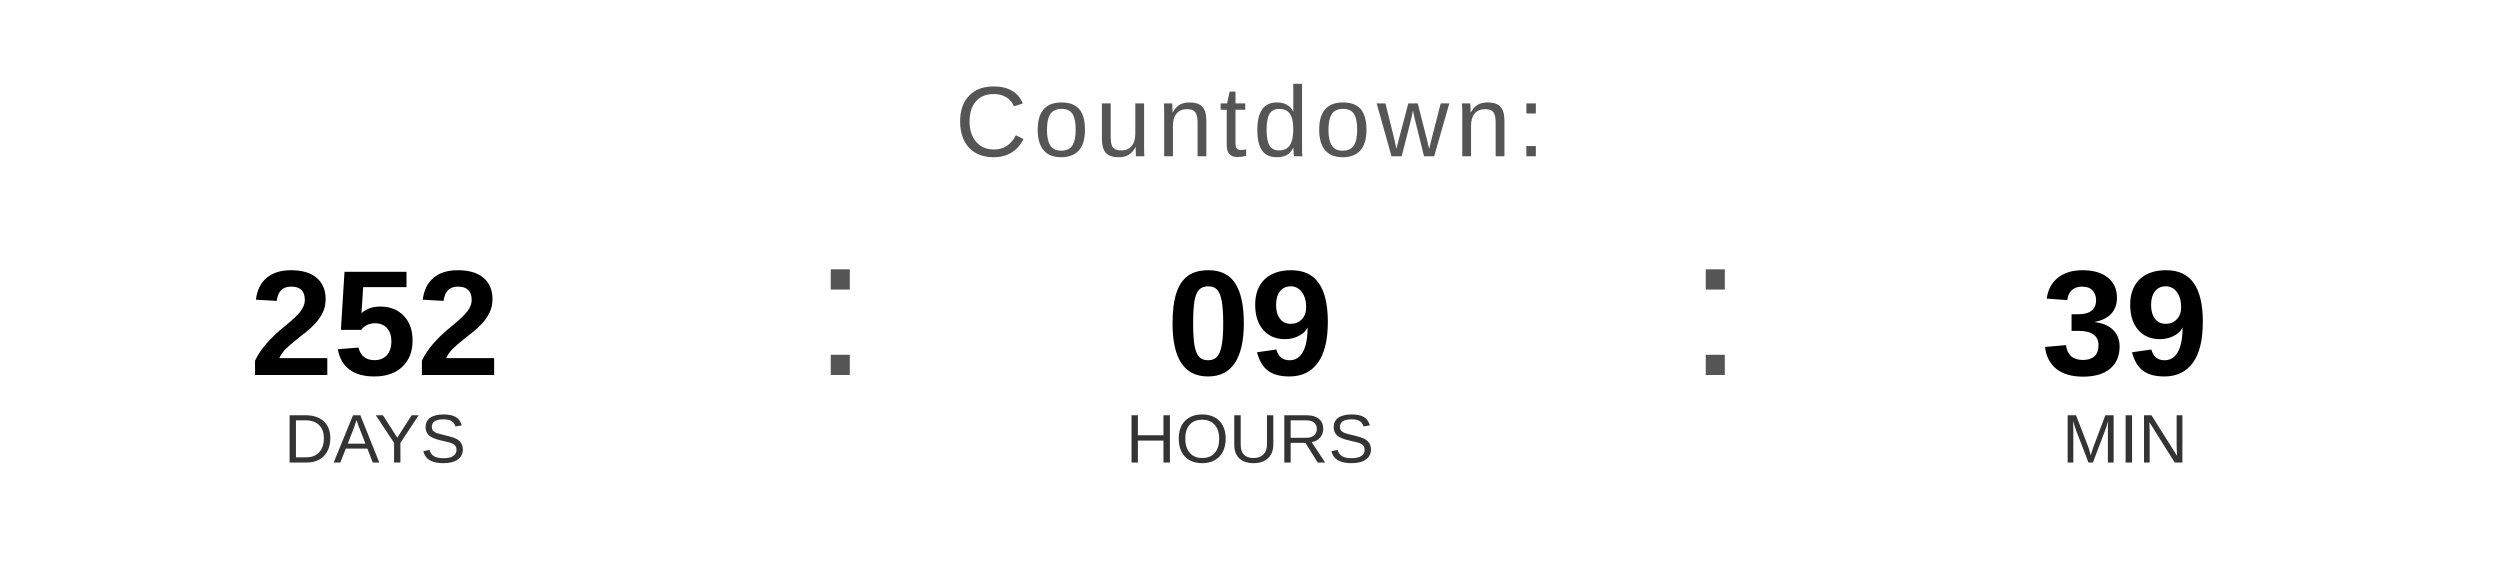
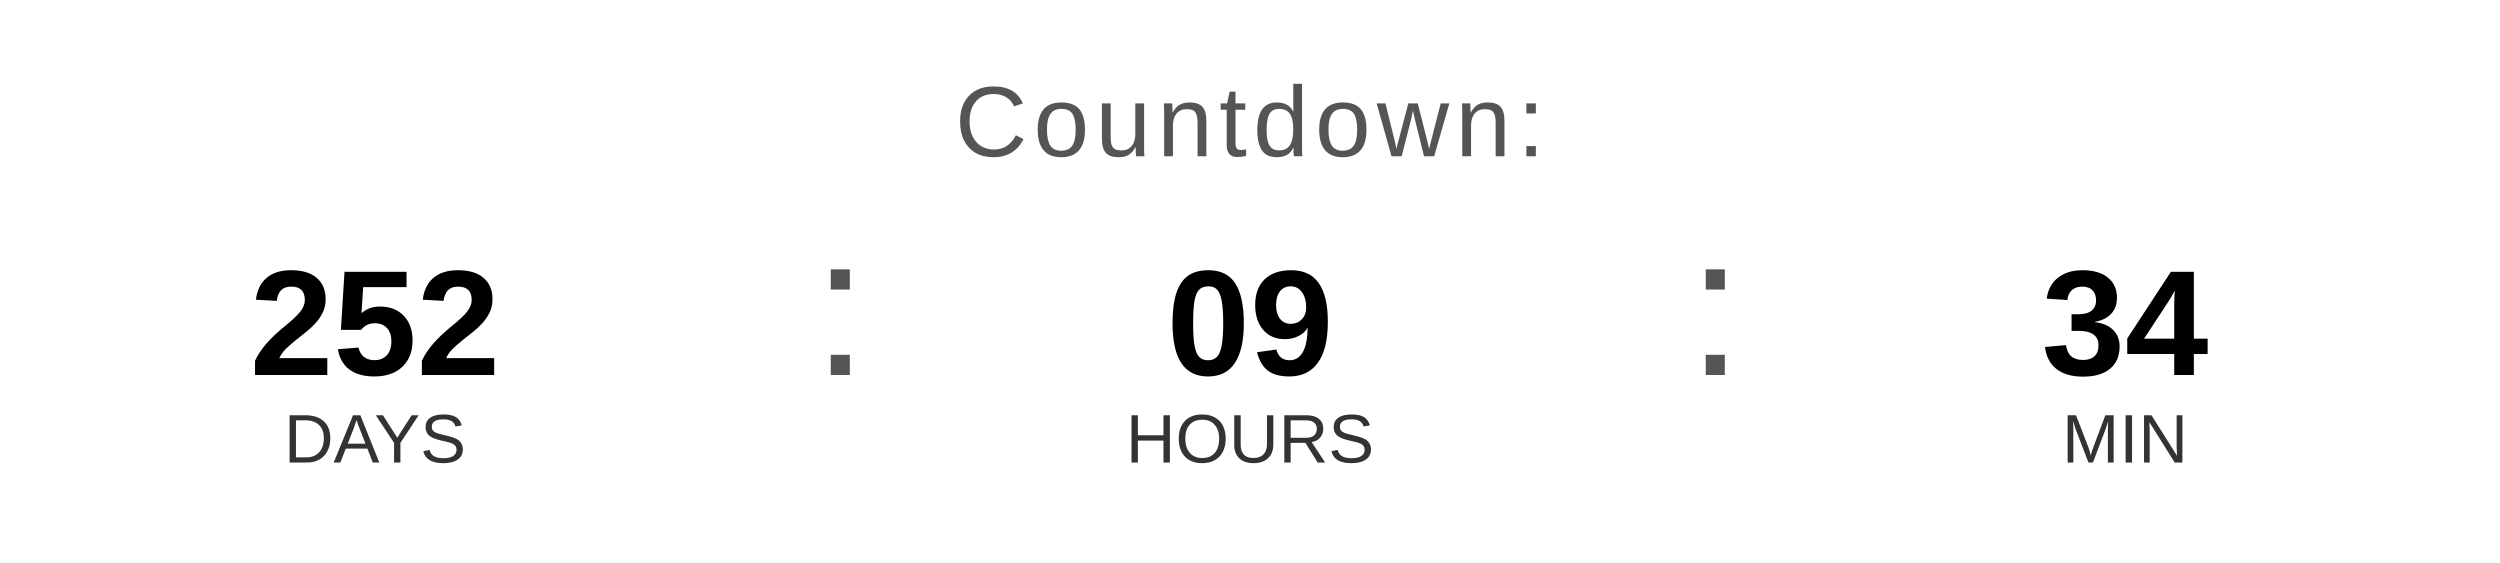
<svg xmlns="http://www.w3.org/2000/svg" width="400" height="90" viewBox="0 0 400 90">
  <text x="200" y="25" font-family="Arial, Helvetica, sans-serif" font-size="16" fill="#555555" text-anchor="middle" letter-spacing="1">
    Countdown:
  </text>
  <text x="60" y="60" font-family="Arial, Helvetica, sans-serif" font-size="24" font-weight="bold" fill="#000000" text-anchor="middle">252</text>
  <text x="60" y="74" font-family="Arial, Helvetica, sans-serif" font-size="11" fill="#333333" text-anchor="middle">DAYS</text>
  <text x="130" y="60" font-family="Arial, sans-serif" font-size="32" fill="#555555">:</text>
  <text x="200" y="60" font-family="Arial, Helvetica, sans-serif" font-size="24" font-weight="bold" fill="#000000" text-anchor="middle">09</text>
  <text x="200" y="74" font-family="Arial, Helvetica, sans-serif" font-size="11" fill="#333333" text-anchor="middle">HOURS</text>
  <text x="270" y="60" font-family="Arial, sans-serif" font-size="32" fill="#555555">:</text>
-   <text x="340" y="60" font-family="Arial, Helvetica, sans-serif" font-size="24" font-weight="bold" fill="#000000" text-anchor="middle">39</text>
+   <text x="340" y="60" font-family="Arial, Helvetica, sans-serif" font-size="24" font-weight="bold" fill="#000000" text-anchor="middle">34</text>
  <text x="340" y="74" font-family="Arial, Helvetica, sans-serif" font-size="11" fill="#333333" text-anchor="middle">MIN</text>
</svg>
